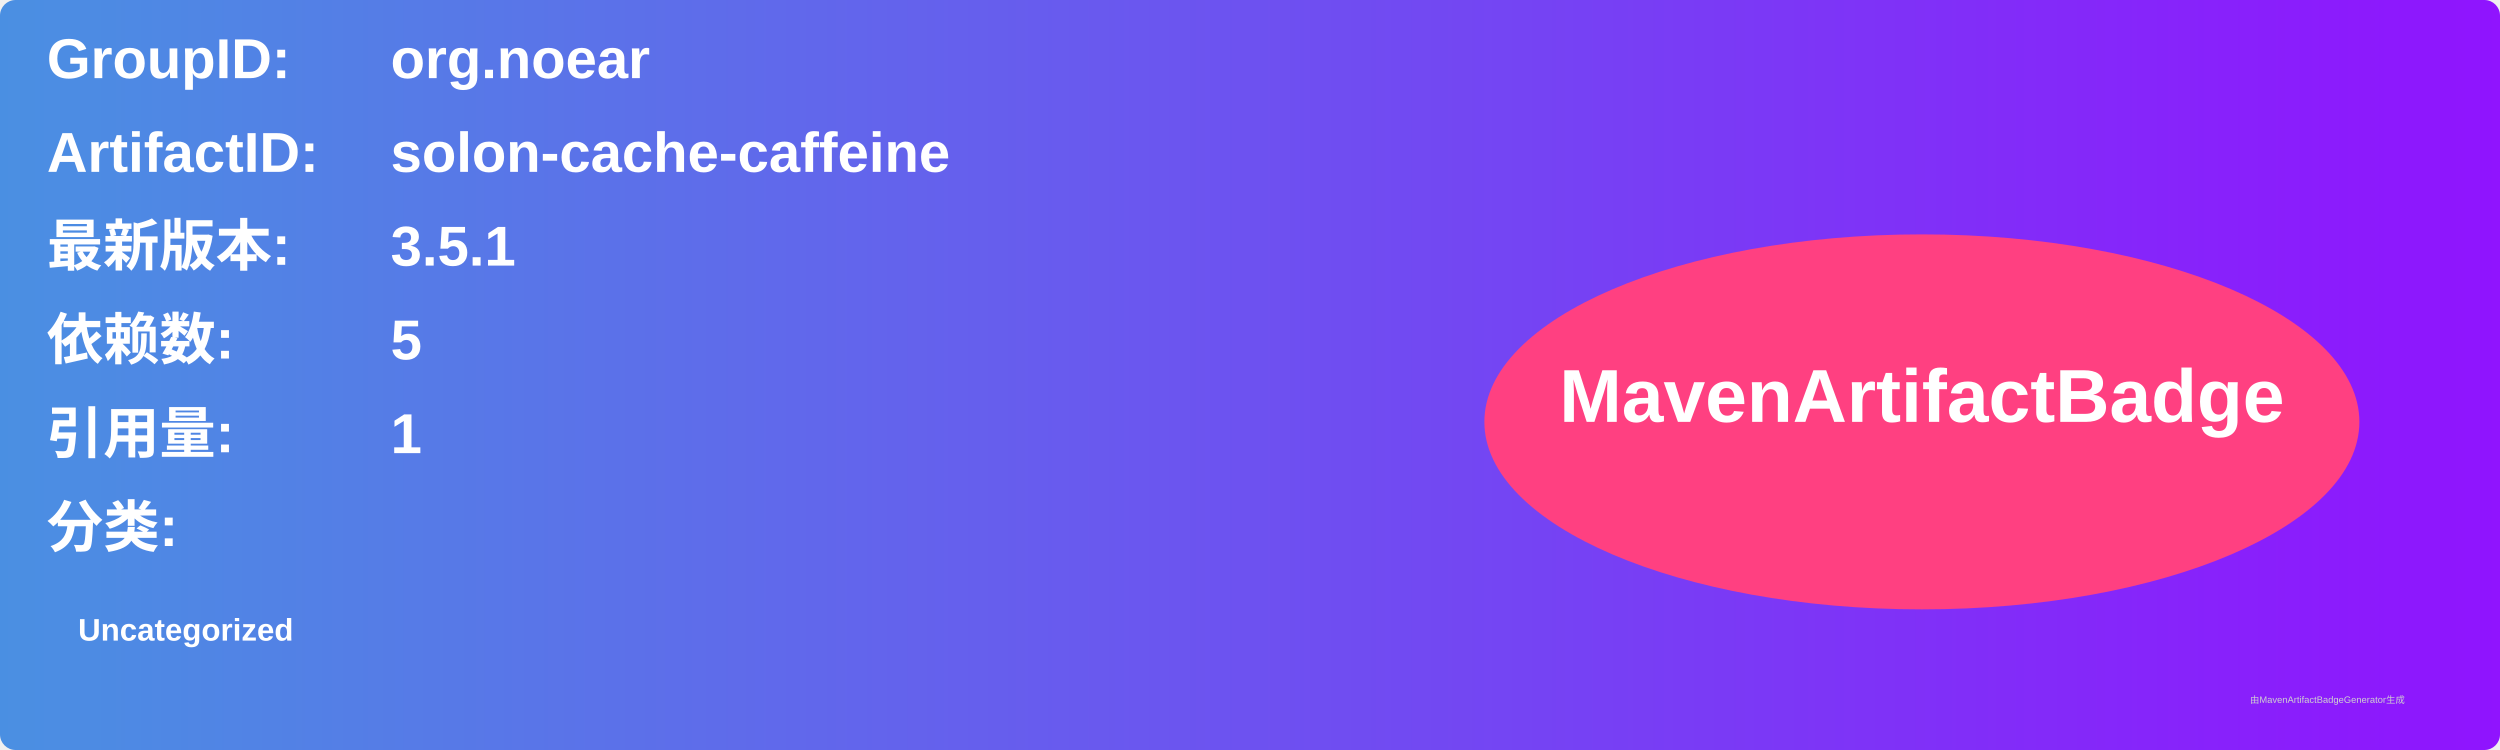
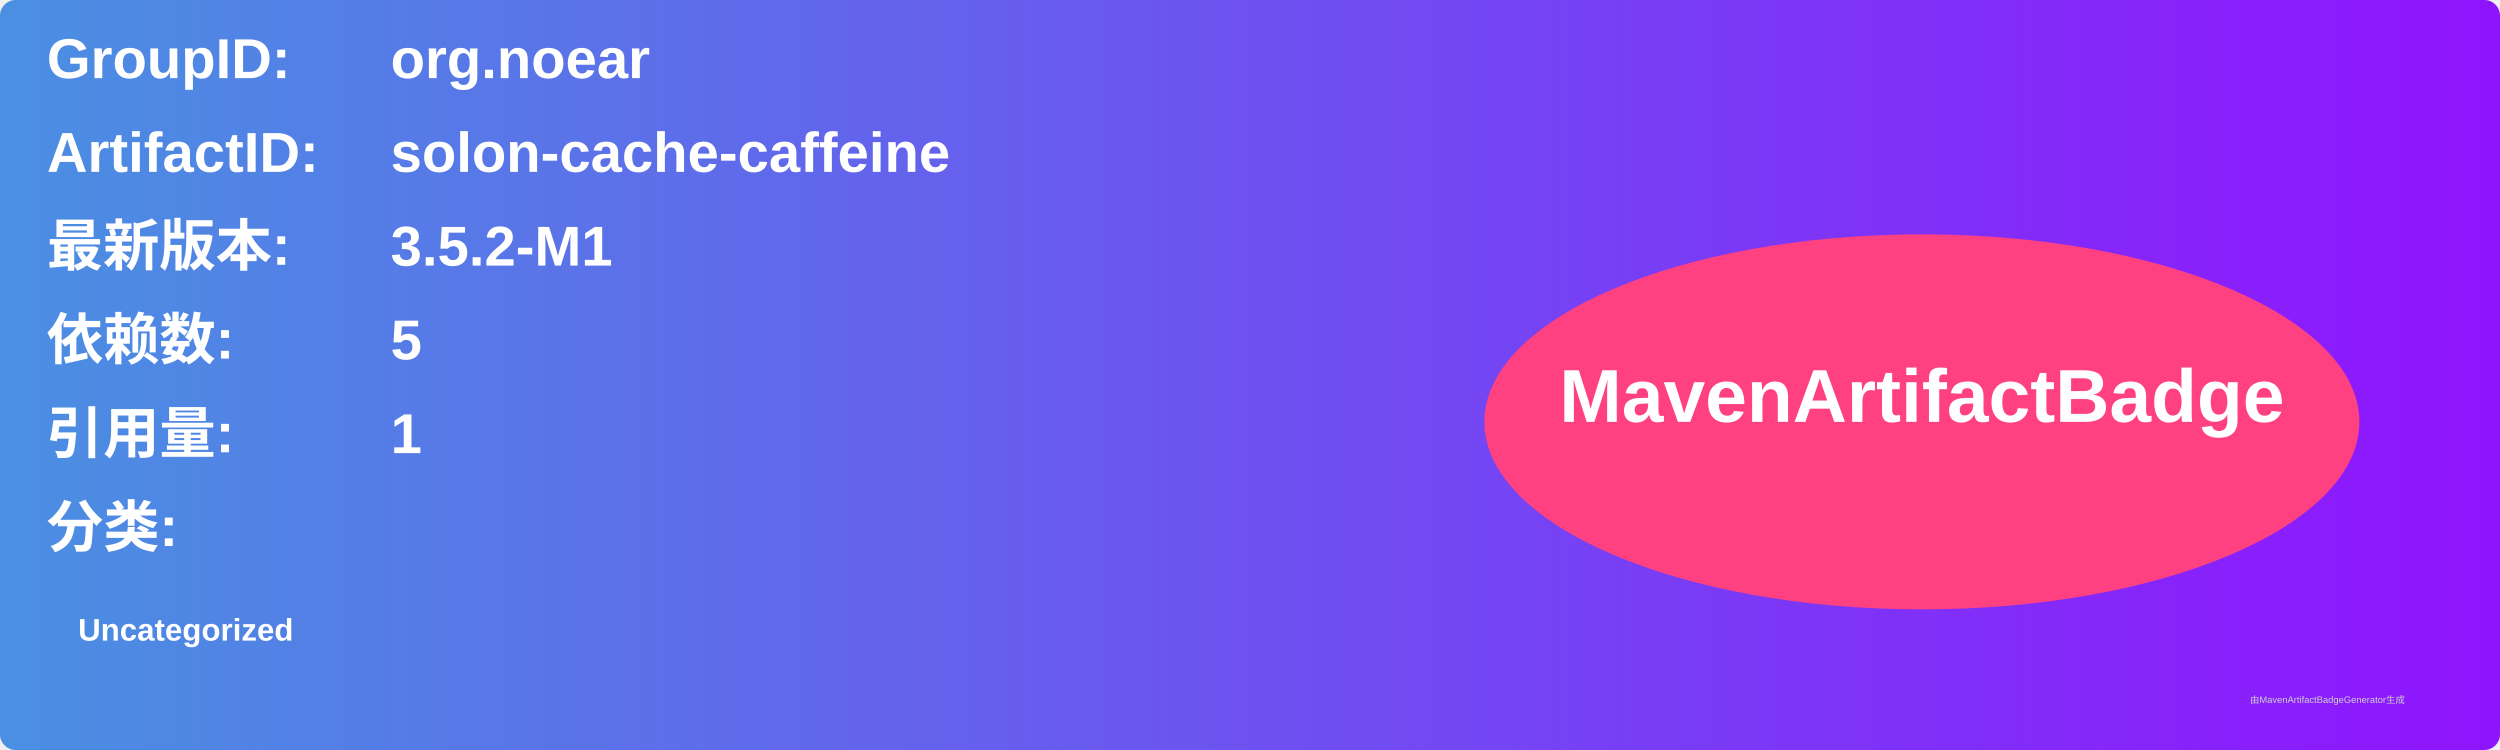
<svg xmlns="http://www.w3.org/2000/svg" width="800" height="240" viewBox="0 0 800 240">
  <linearGradient id="grad" x1="0%" y1="0%" x2="100%" y2="0%">
    <stop offset="0%" stop-color="#4a90e2" />
    <stop offset="100%" stop-color="#9013fe" />
  </linearGradient>
  <rect width="100%" height="100%" rx="5" ry="5" fill="url(#grad)" />
  <g transform="translate(15, 15)">
    <text x="0" y="10" font-family="Arial" font-size="18" fill="white" font-weight="bold" width="260">GroupID:</text>
    <text x="110" y="10" font-family="Arial" font-size="18" fill="white" font-weight="bold" width="460">org.noear</text>
    <text x="0" y="40" font-family="Arial" font-size="18" fill="white" font-weight="bold" width="260">ArtifactID:</text>
    <text x="110" y="40" font-family="Arial" font-size="18" fill="white" font-weight="bold" width="460">solon-cache-caffeine</text>
    <text x="0" y="70" font-family="Arial" font-size="18" fill="white" font-weight="bold">最新版本:</text>
    <text x="110" y="70" font-family="Arial" font-size="18" fill="white" font-weight="bold">
-       <tspan font-weight="bold">3.5.1</tspan>
+       <tspan font-weight="bold">3.5.2-M1</tspan>
    </text>
    <text x="0" y="100" font-family="Arial" font-size="18" fill="white" font-weight="bold">依赖数: </text>
    <text x="110" y="100" font-family="Arial" font-size="18" fill="white">
      <tspan font-weight="bold">5</tspan>
    </text>
    <text x="0" y="130" font-family="Arial" font-size="18" fill="white" font-weight="bold">引用量: </text>
    <text x="110" y="130" font-family="Arial" font-size="18" fill="white">
      <tspan font-weight="bold">1</tspan>
    </text>
    <text x="0" y="160" font-family="Arial" font-size="18" fill="white" font-weight="bold">分类:</text>
    <text x="10" y="190" font-family="Arial" font-size="10" fill="white">
      <tspan font-weight="bold">Uncategorized</tspan>
    </text>
    <ellipse cx="600" cy="120" rx="140" ry="60" fill="#ff4081" />
    <text x="600" y="120" text-anchor="middle" font-family="Arial" font-size="24" fill="white" font-weight="bold">MavenArtifactBadge</text>
  </g>
  <text x="720" y="225" font-family="Arial" font-size="3" fill="#d0d0d0">由MavenArtifactBadgeGenerator生成</text>
</svg>
